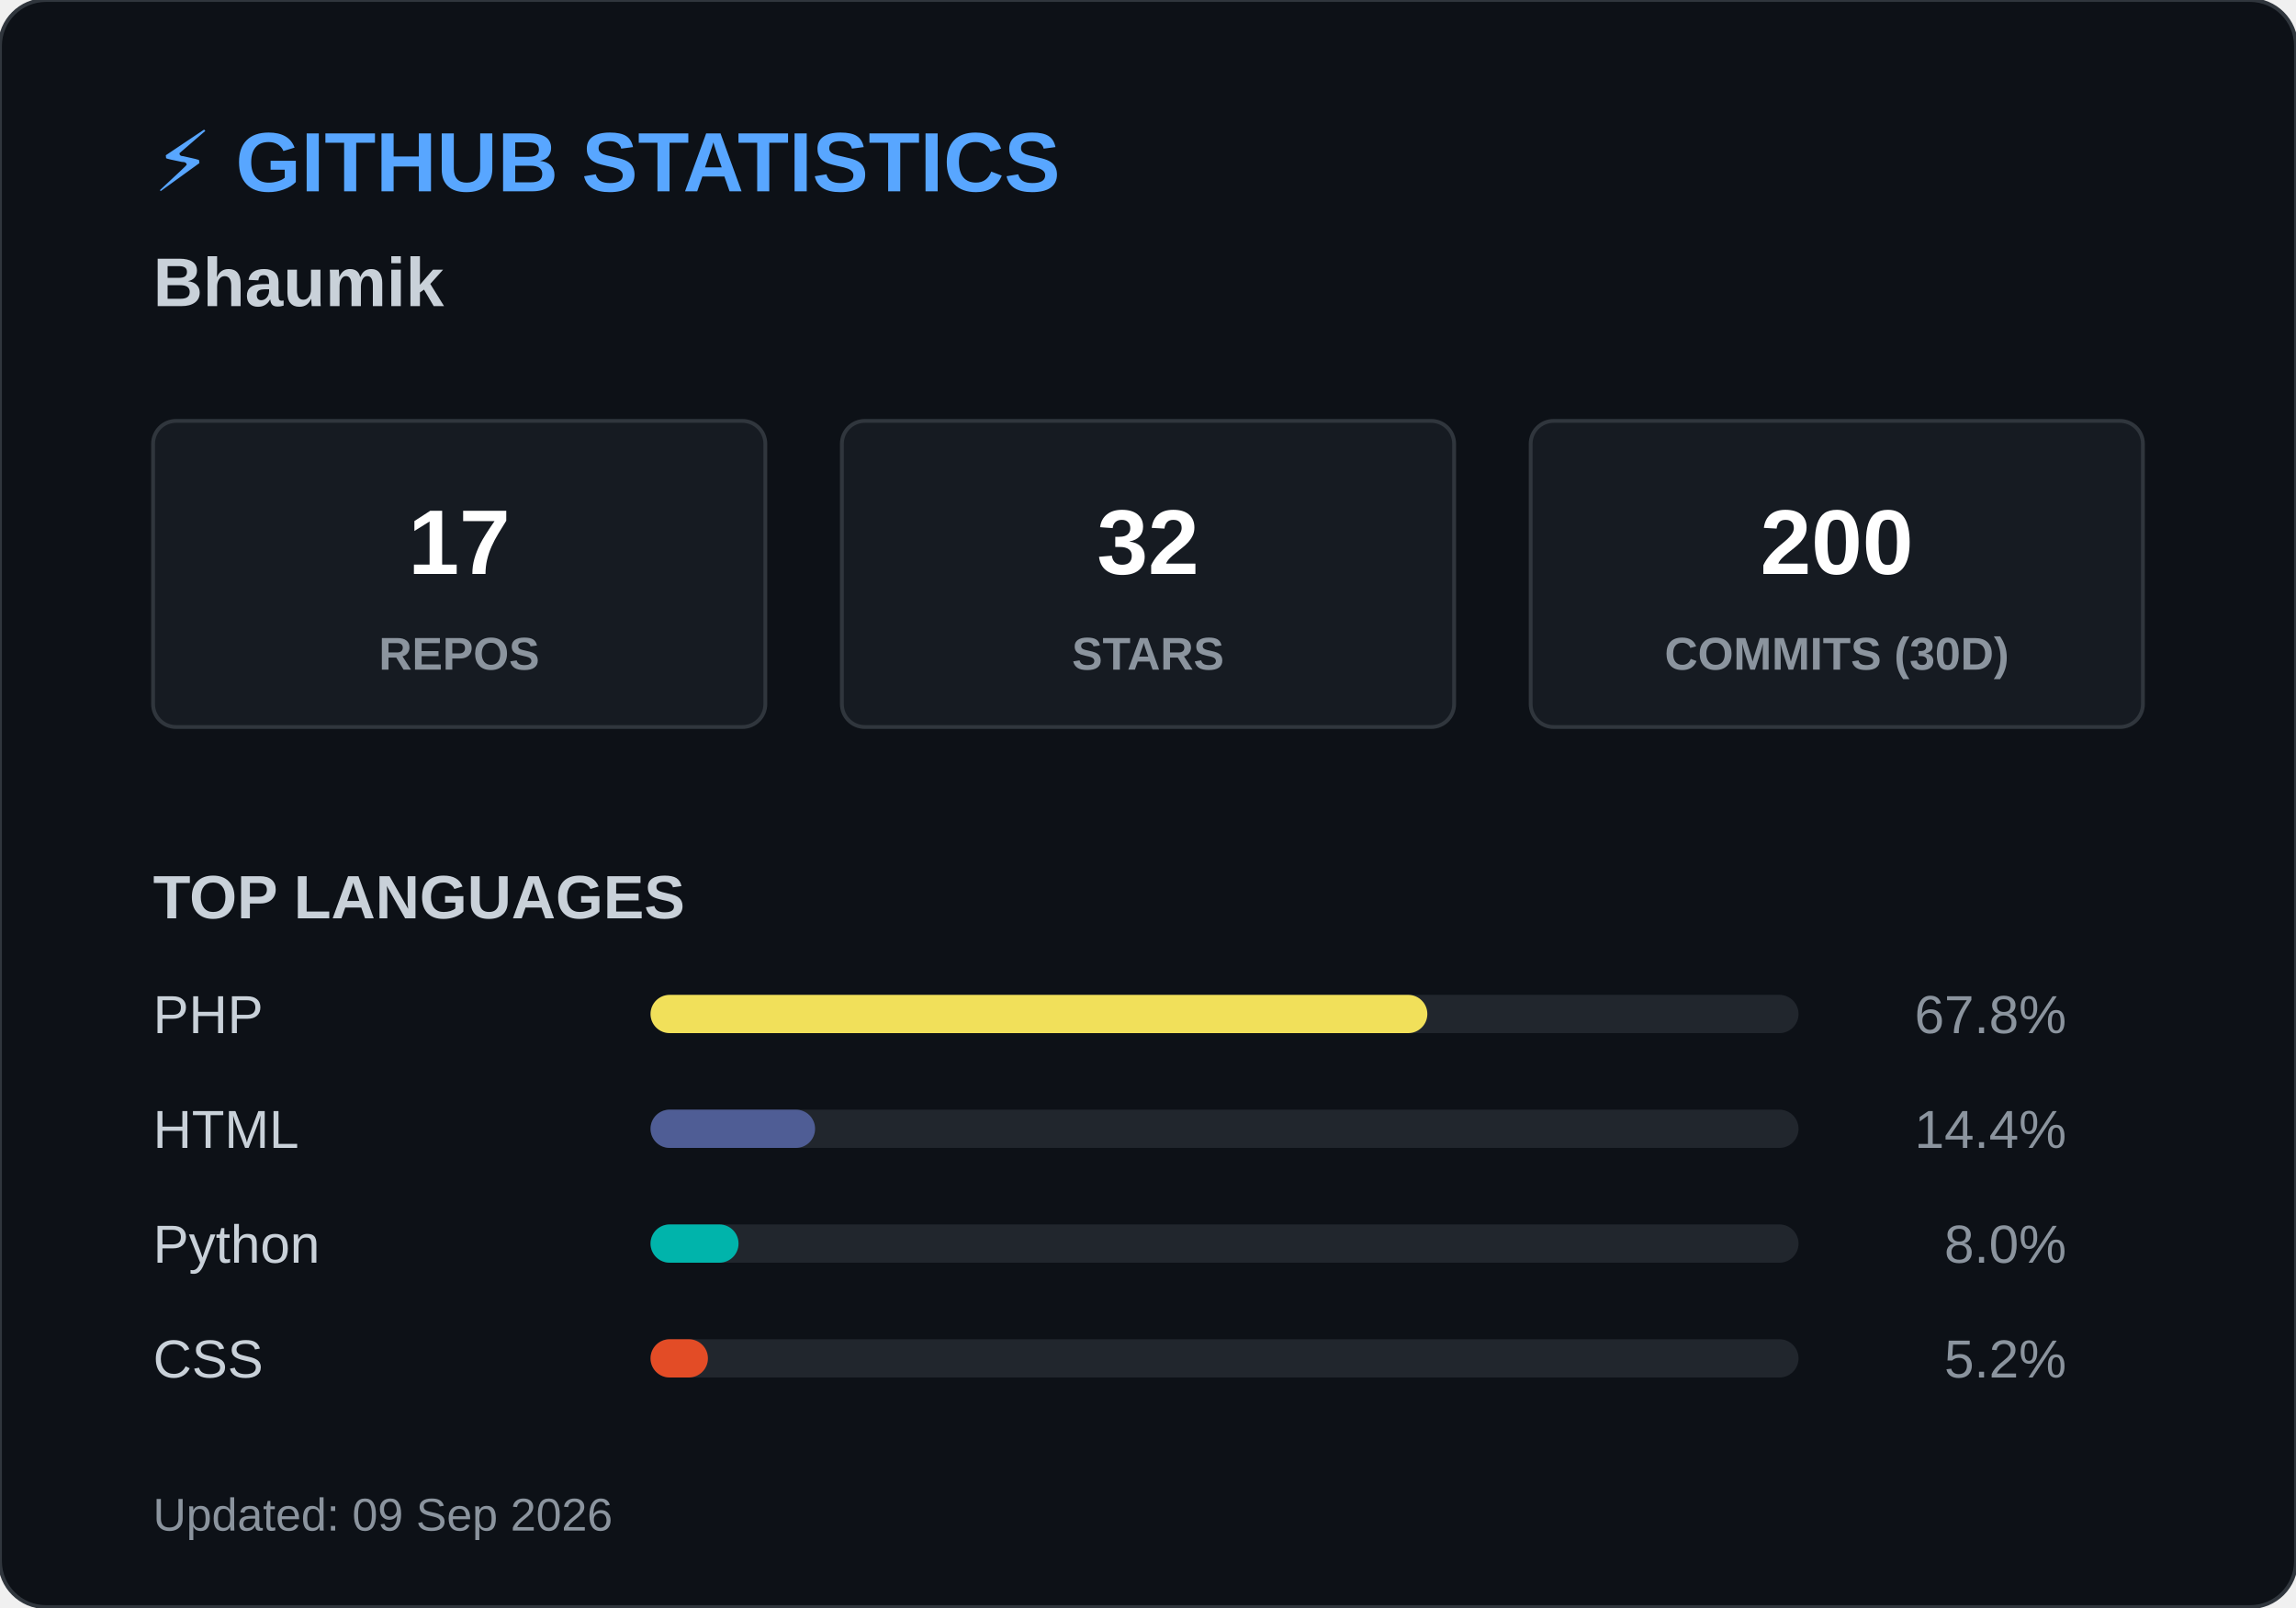
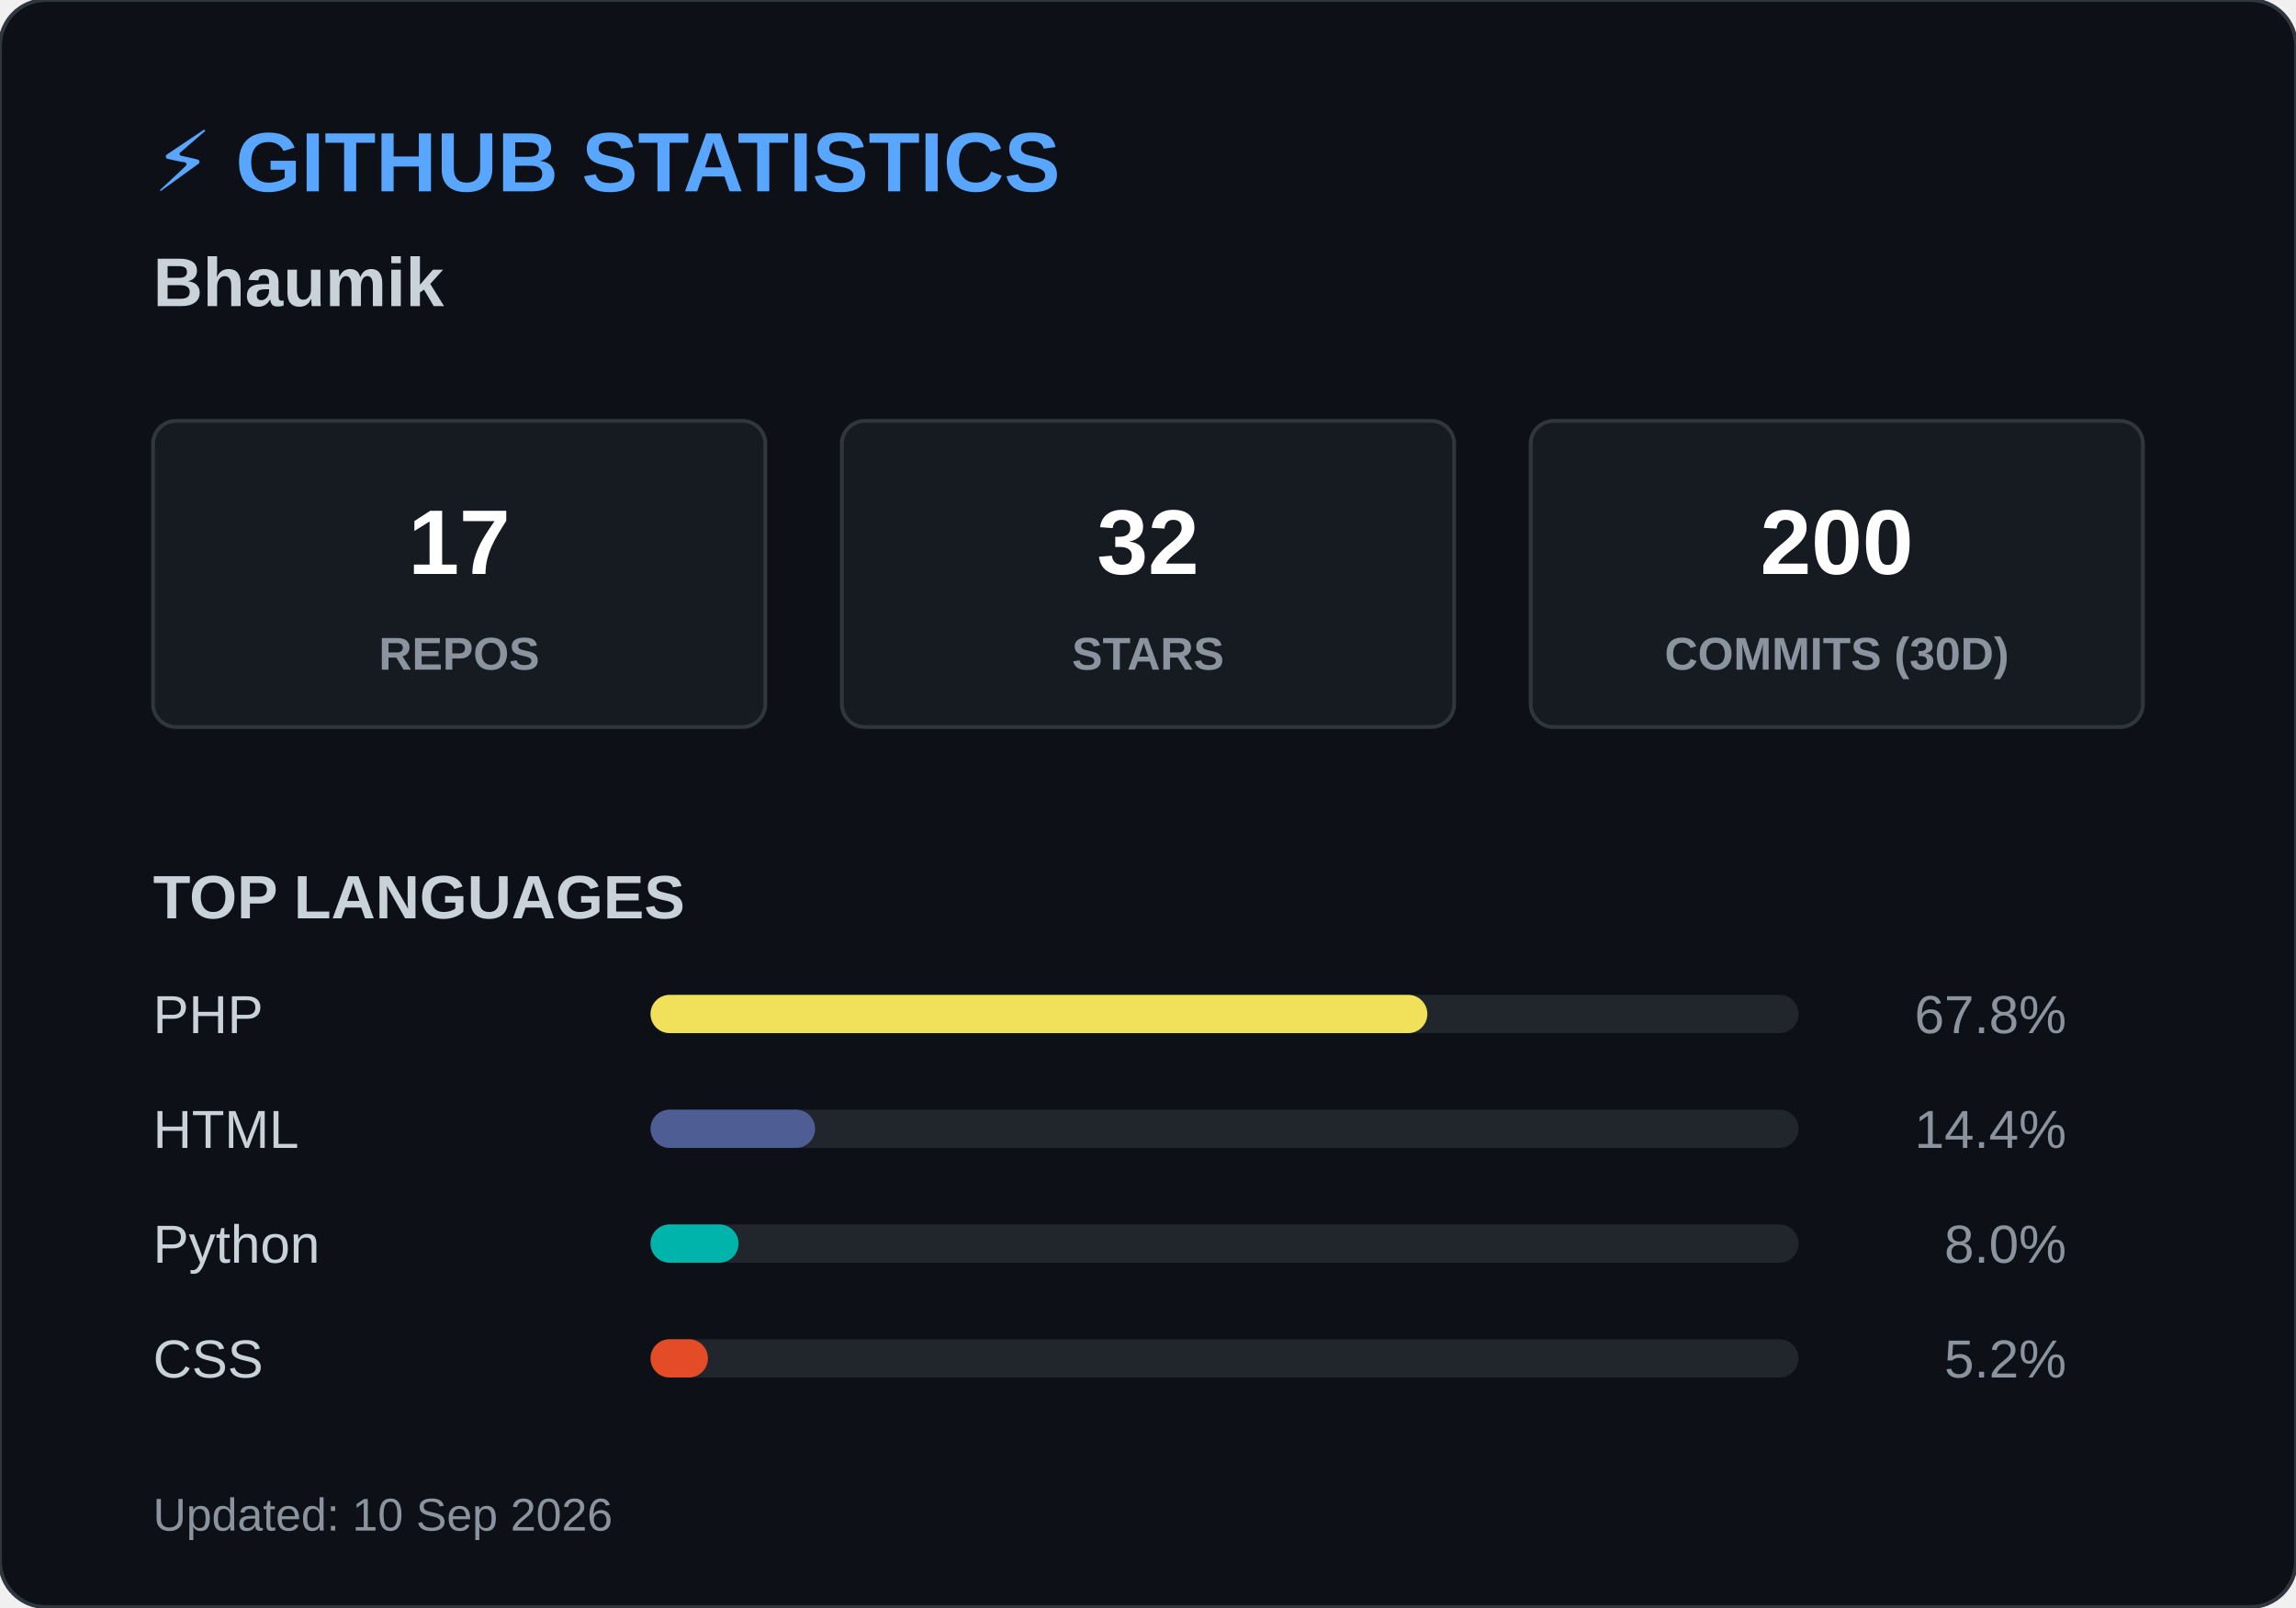
<svg xmlns="http://www.w3.org/2000/svg" width="600" height="420">
  <style>
        .header { font: bold 22px 'Segoe UI', Arial, sans-serif; fill: #58a6ff; }
        .name { font: bold 18px 'Segoe UI', Arial, sans-serif; fill: #c9d1d9; }
        .box { fill: #161b22; stroke: #30363d; stroke-width: 1; rx: 6; }
        .box-num { font: bold 24px 'Segoe UI', Arial, sans-serif; fill: #ffffff; }
        .box-text { font: 12px 'Segoe UI', Arial, sans-serif; fill: #8b949e; font-weight: bold; }
        .title { font: bold 16px 'Segoe UI', Arial, sans-serif; fill: #c9d1d9; }
        .lang-text { font: 14px 'Segoe UI', Arial, sans-serif; fill: #c9d1d9; }
        .lang-pct { font: 14px 'Segoe UI', Arial, sans-serif; fill: #8b949e; text-anchor: end; }
        .footer { font: 12px 'Segoe UI', Arial, sans-serif; fill: #8b949e; }
    </style>
  <rect width="600" height="420" rx="12" fill="#0d1117" stroke="#30363d" stroke-width="1" />
  <text x="40" y="50" class="header">⚡ GITHUB STATISTICS</text>
  <text x="40" y="80" class="name">Bhaumik </text>
  <rect x="40" y="110" width="160" height="80" class="box" />
  <text x="120" y="150" class="box-num" text-anchor="middle">17</text>
  <text x="120" y="175" class="box-text" text-anchor="middle">REPOS</text>
  <rect x="220" y="110" width="160" height="80" class="box" />
  <text x="300" y="150" class="box-num" text-anchor="middle">32</text>
  <text x="300" y="175" class="box-text" text-anchor="middle">STARS</text>
  <rect x="400" y="110" width="160" height="80" class="box" />
  <text x="480" y="150" class="box-num" text-anchor="middle">200</text>
  <text x="480" y="175" class="box-text" text-anchor="middle">COMMITS (30D)</text>
  <text x="40" y="240" class="title">TOP LANGUAGES</text>
  <text x="40" y="270" class="lang-text">PHP</text>
  <rect x="170" y="260" width="300" height="10" rx="5" fill="#21262d" />
  <rect x="170" y="260" width="203" height="10" rx="5" fill="#f1e05a" />
  <text x="540" y="270" class="lang-pct">67.8%</text>
  <text x="40" y="300" class="lang-text">HTML</text>
  <rect x="170" y="290" width="300" height="10" rx="5" fill="#21262d" />
  <rect x="170" y="290" width="43" height="10" rx="5" fill="#4F5D95" />
  <text x="540" y="300" class="lang-pct">14.4%</text>
  <text x="40" y="330" class="lang-text">Python</text>
  <rect x="170" y="320" width="300" height="10" rx="5" fill="#21262d" />
  <rect x="170" y="320" width="23" height="10" rx="5" fill="#00B4AB" />
  <text x="540" y="330" class="lang-pct">8.0%</text>
  <text x="40" y="360" class="lang-text">CSS</text>
  <rect x="170" y="350" width="300" height="10" rx="5" fill="#21262d" />
  <rect x="170" y="350" width="15" height="10" rx="5" fill="#e34c26" />
  <text x="540" y="360" class="lang-pct">5.2%</text>
-   <text x="40" y="400" class="footer">Updated: 09 Sep 2026</text>
+   <text x="40" y="400" class="footer">Updated: 10 Sep 2026</text>
</svg>
